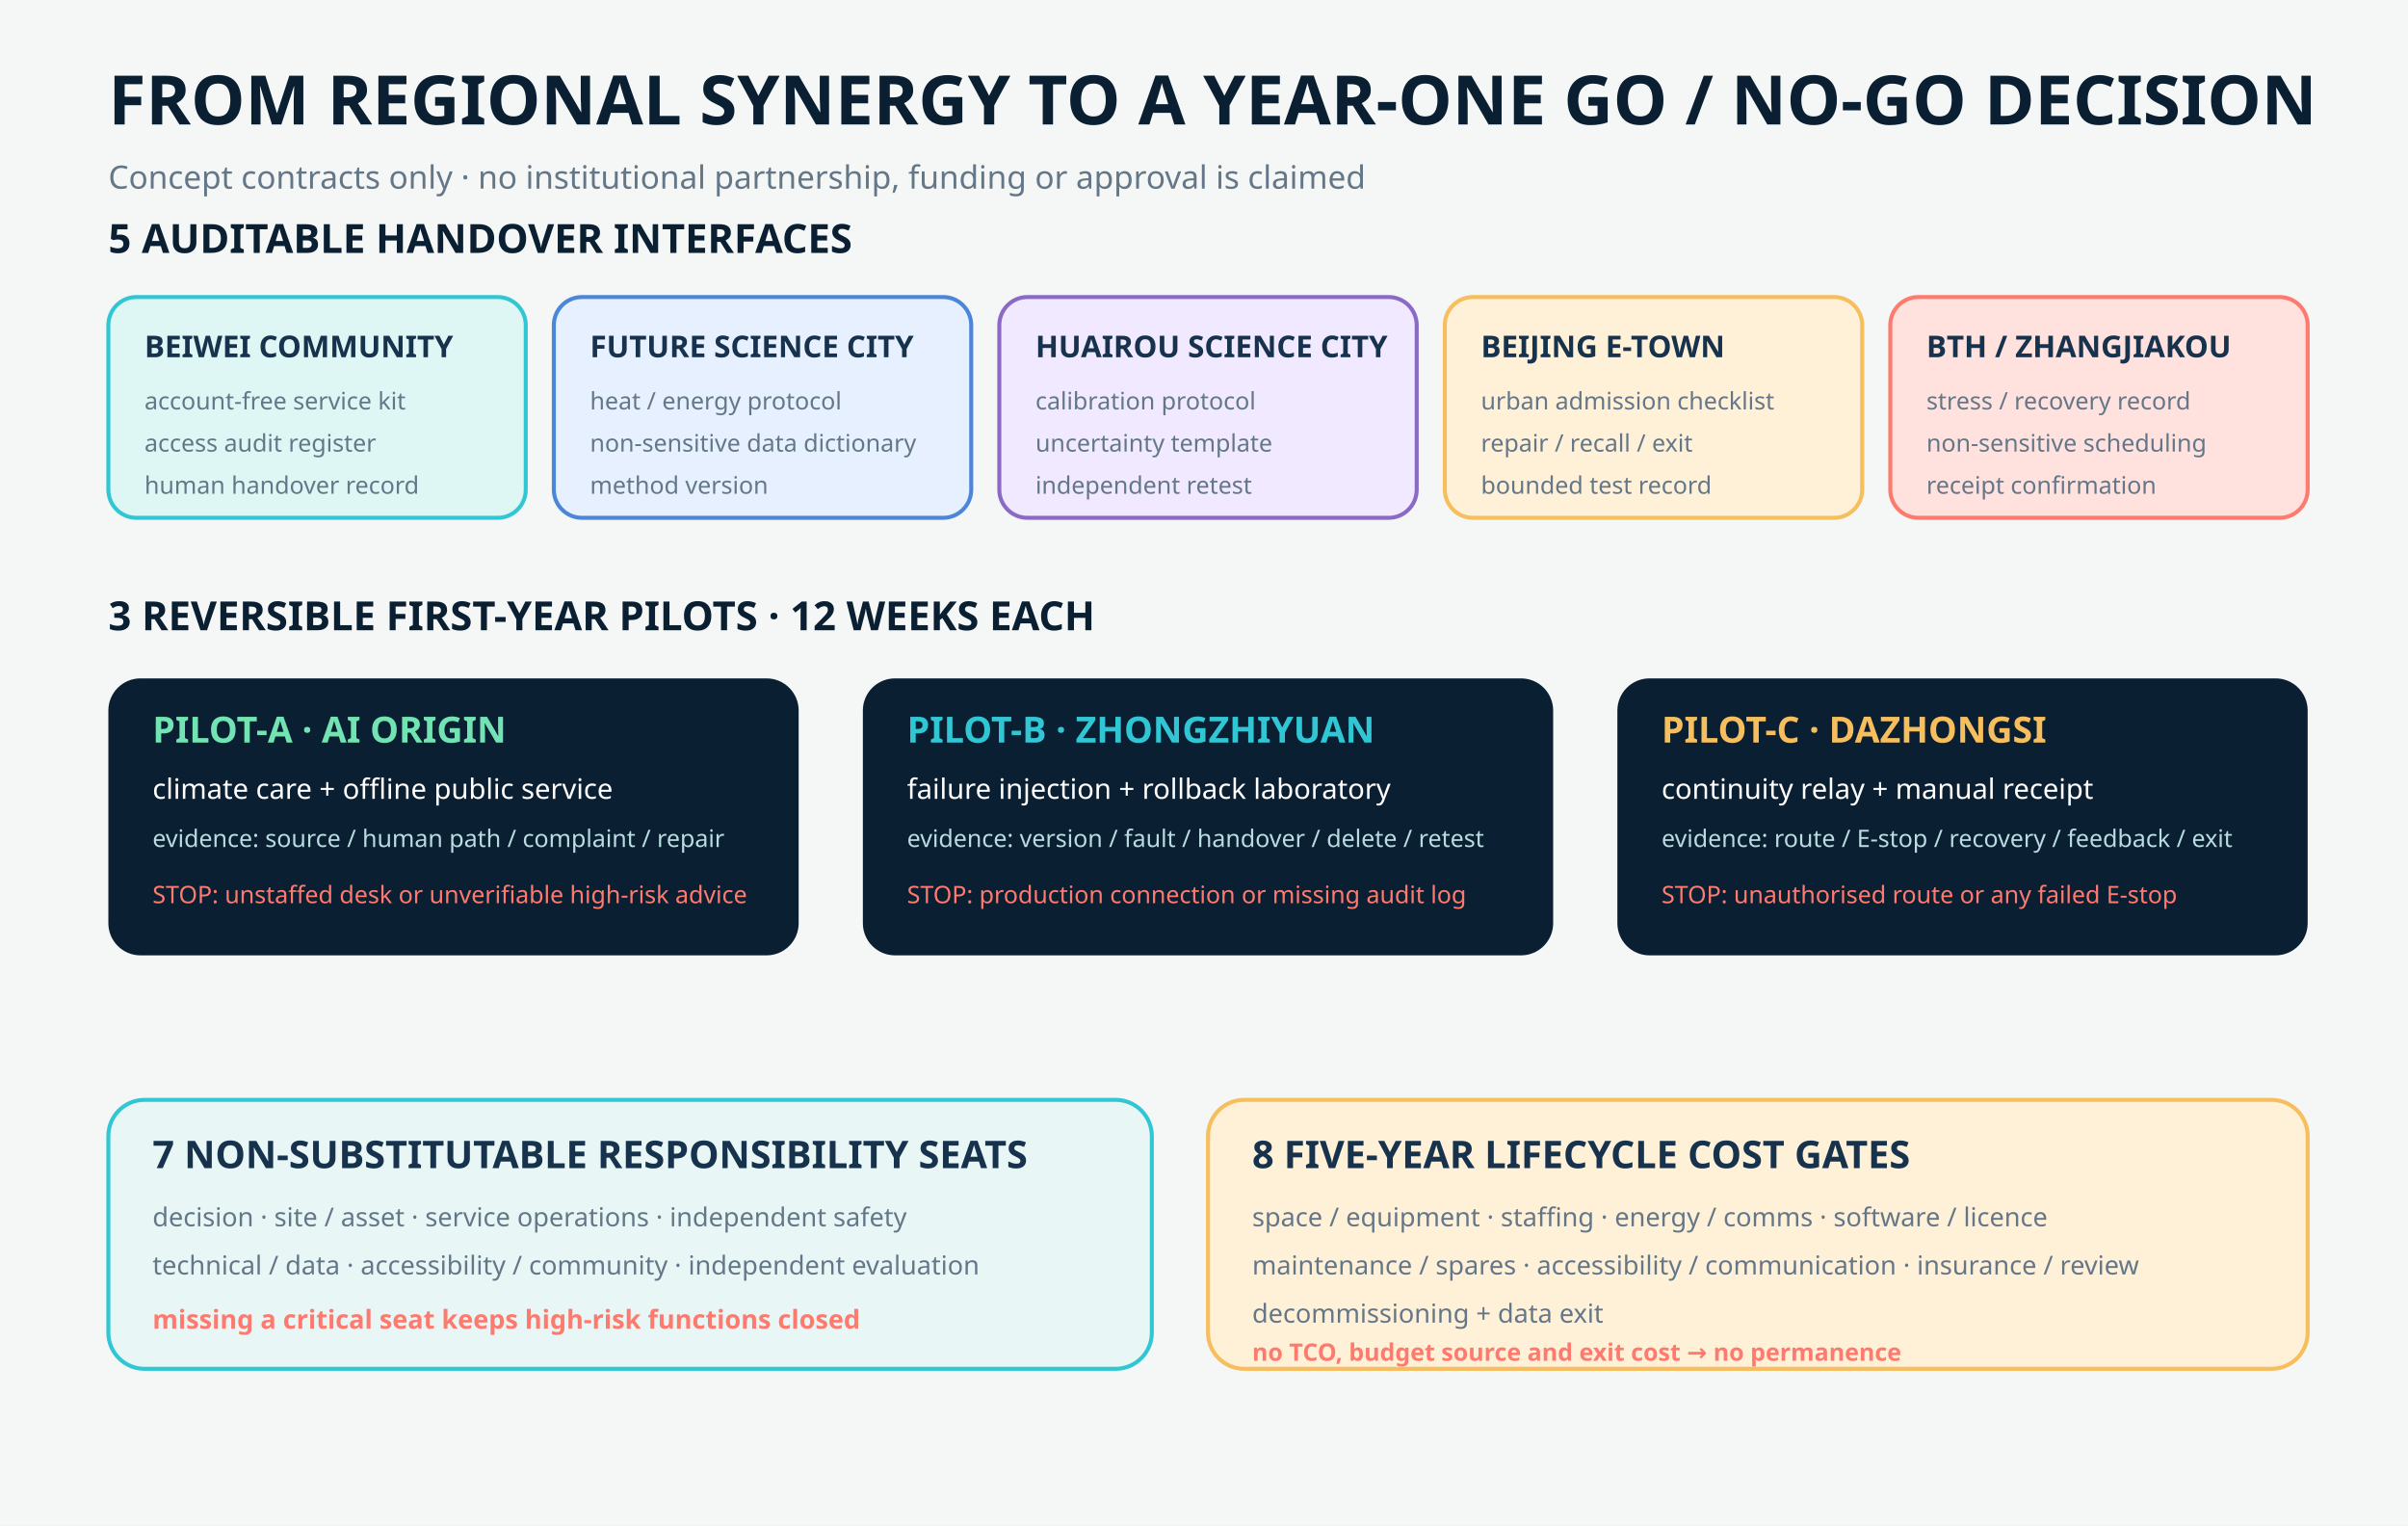
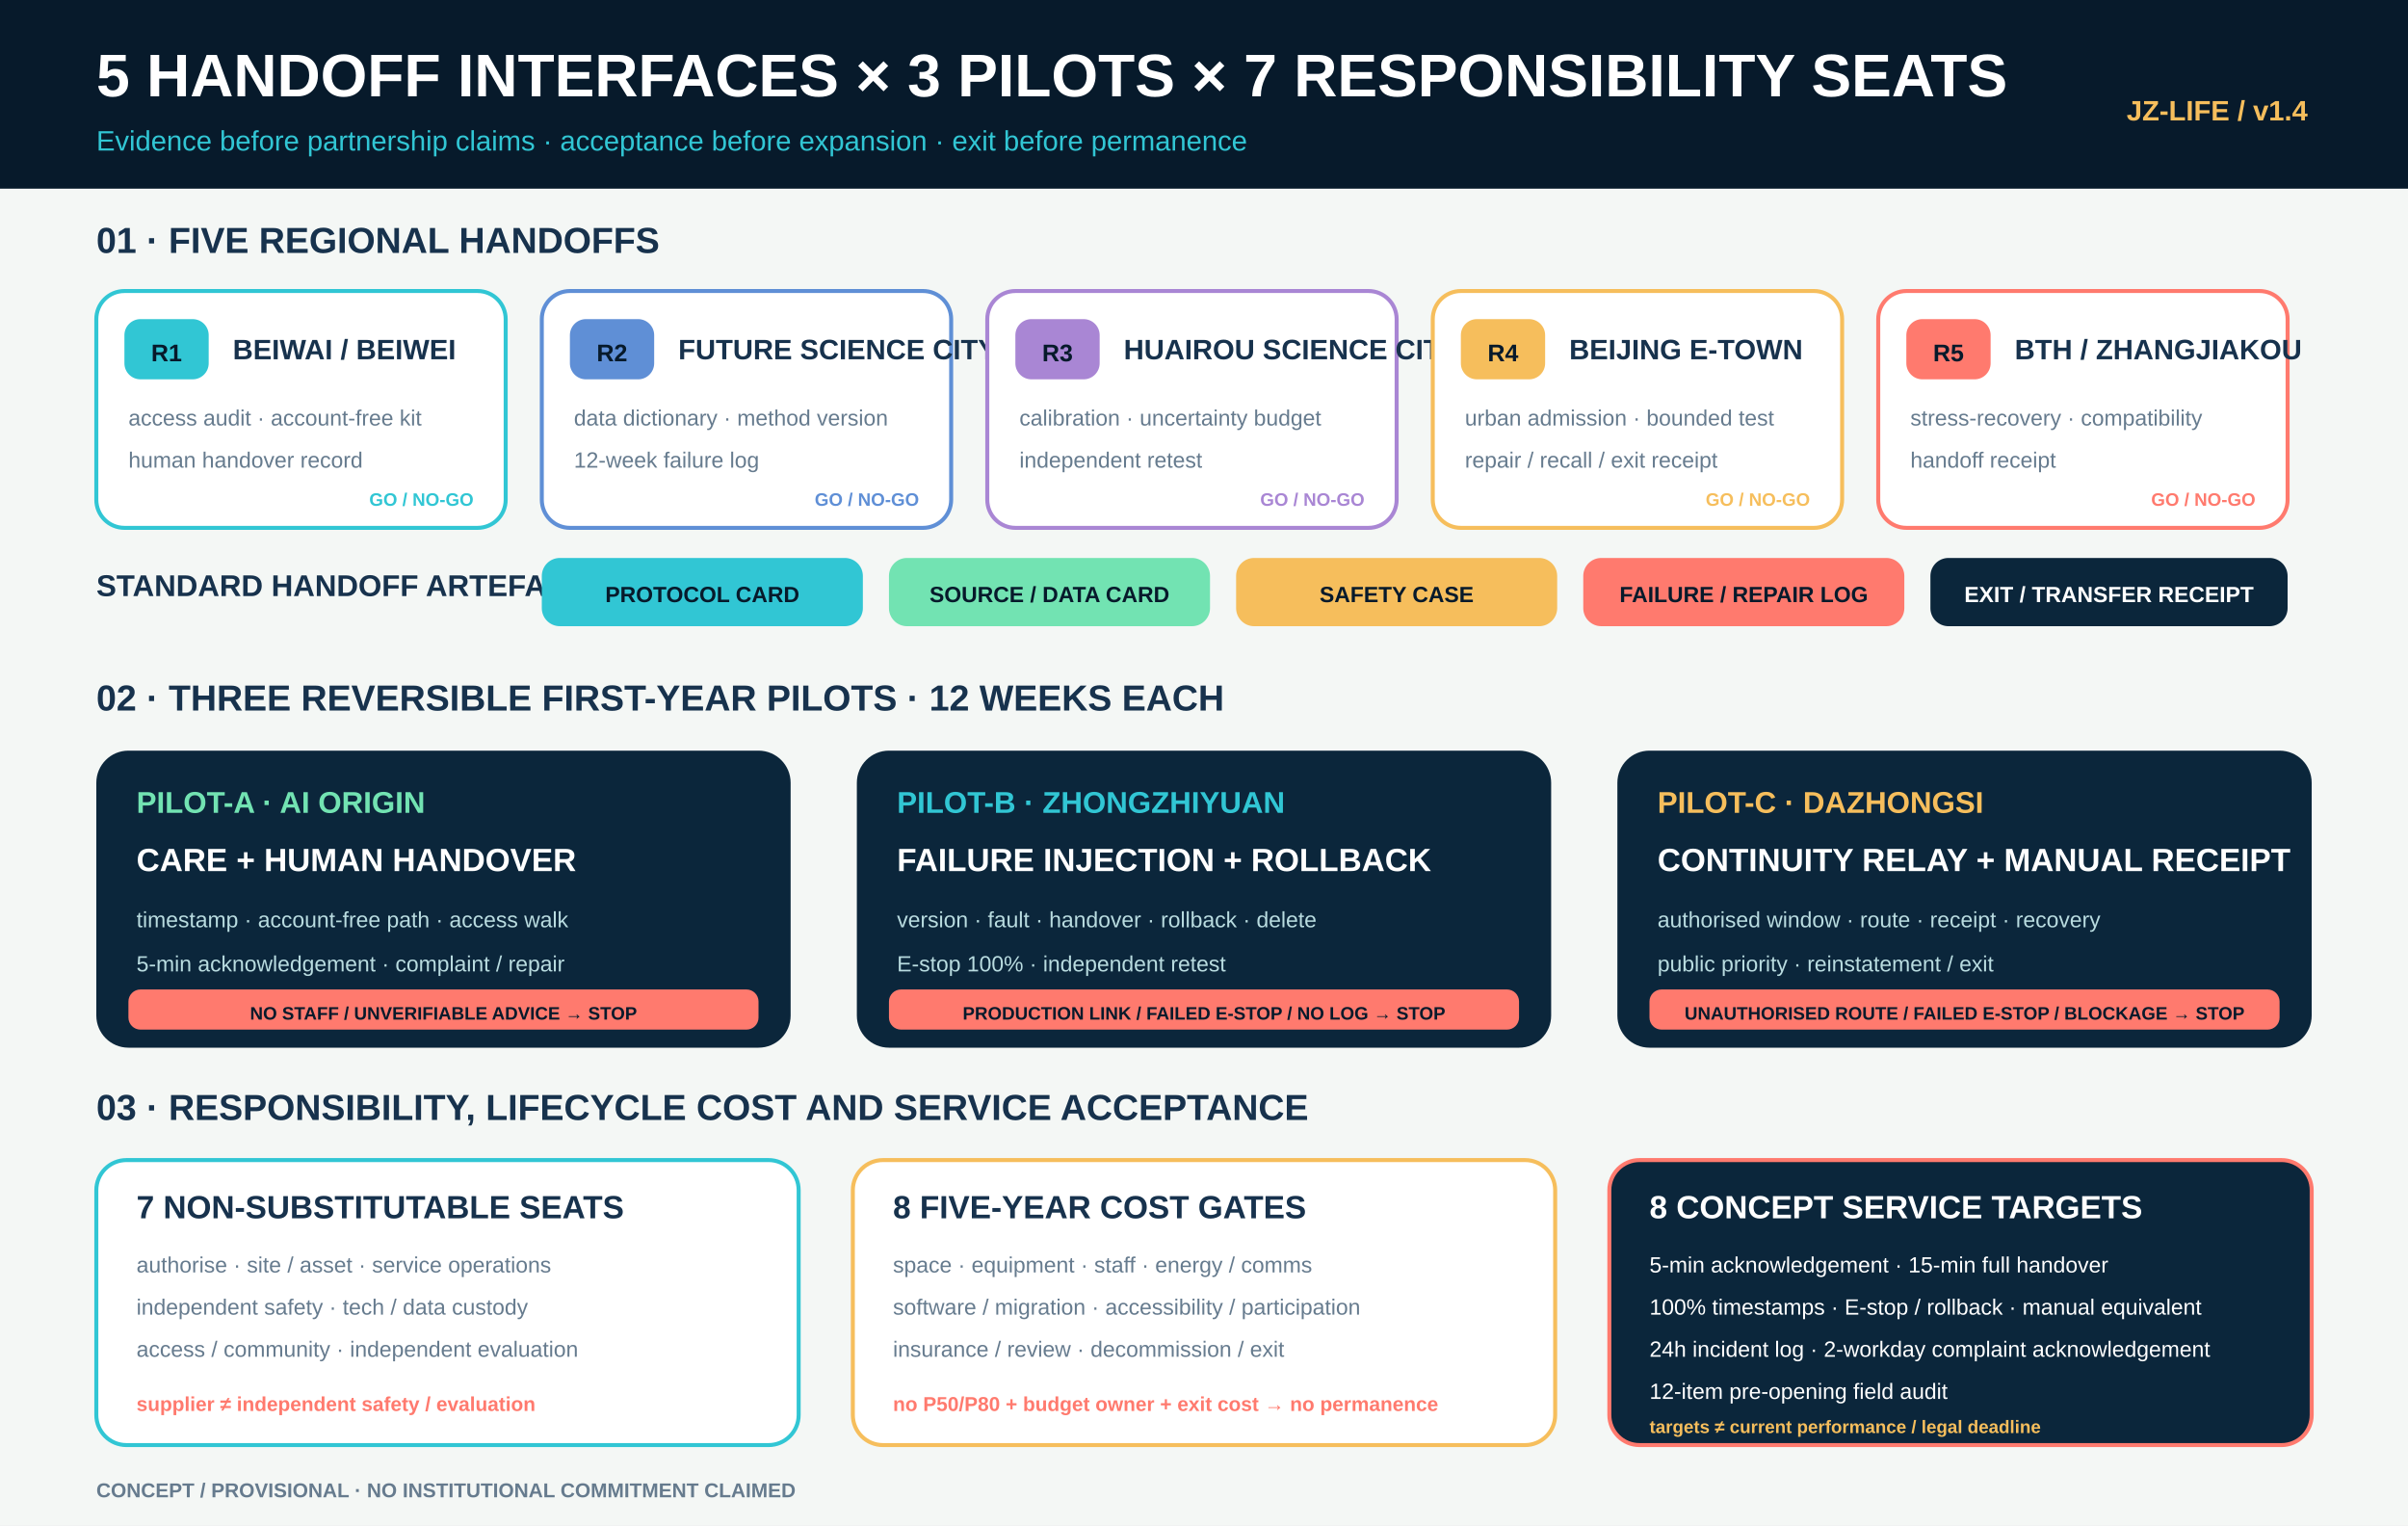
- <svg xmlns="http://www.w3.org/2000/svg" viewBox="0 0 1200 760" role="img" aria-labelledby="title desc">
-   <rect width="1200" height="760" fill="#F4F7F5" />
-   <text x="54" y="62" fill="#0B1F33" font-family="sans-serif" font-size="34" font-weight="700">FROM REGIONAL SYNERGY TO A YEAR-ONE GO / NO-GO DECISION</text>
-   <text x="54" y="94" fill="#647789" font-family="sans-serif" font-size="16">Concept contracts only · no institutional partnership, funding or approval is claimed</text>
-   <g transform="translate(54 126)">
-     <text x="0" y="0" fill="#0B1F33" font-family="sans-serif" font-size="20" font-weight="700">5 AUDITABLE HANDOVER INTERFACES</text>
-     <g transform="translate(0 22)">
-       <rect width="208" height="110" rx="14" fill="#DFF7F4" stroke="#31C6D4" stroke-width="2" />
-       <text x="18" y="30" fill="#17324D" font-family="sans-serif" font-size="15" font-weight="700">BEIWEI COMMUNITY</text>
-       <text x="18" y="56" fill="#647789" font-family="sans-serif" font-size="12">account-free service kit</text>
-       <text x="18" y="77" fill="#647789" font-family="sans-serif" font-size="12">access audit register</text>
-       <text x="18" y="98" fill="#647789" font-family="sans-serif" font-size="12">human handover record</text>
-       <rect x="222" width="208" height="110" rx="14" fill="#E6F0FF" stroke="#4B86D8" stroke-width="2" />
-       <text x="240" y="30" fill="#17324D" font-family="sans-serif" font-size="15" font-weight="700">FUTURE SCIENCE CITY</text>
-       <text x="240" y="56" fill="#647789" font-family="sans-serif" font-size="12">heat / energy protocol</text>
-       <text x="240" y="77" fill="#647789" font-family="sans-serif" font-size="12">non-sensitive data dictionary</text>
-       <text x="240" y="98" fill="#647789" font-family="sans-serif" font-size="12">method version</text>
-       <rect x="444" width="208" height="110" rx="14" fill="#F0E9FF" stroke="#8A69C7" stroke-width="2" />
-       <text x="462" y="30" fill="#17324D" font-family="sans-serif" font-size="15" font-weight="700">HUAIROU SCIENCE CITY</text>
-       <text x="462" y="56" fill="#647789" font-family="sans-serif" font-size="12">calibration protocol</text>
-       <text x="462" y="77" fill="#647789" font-family="sans-serif" font-size="12">uncertainty template</text>
-       <text x="462" y="98" fill="#647789" font-family="sans-serif" font-size="12">independent retest</text>
-       <rect x="666" width="208" height="110" rx="14" fill="#FFF0D8" stroke="#F6BE5C" stroke-width="2" />
-       <text x="684" y="30" fill="#17324D" font-family="sans-serif" font-size="15" font-weight="700">BEIJING E-TOWN</text>
-       <text x="684" y="56" fill="#647789" font-family="sans-serif" font-size="12">urban admission checklist</text>
-       <text x="684" y="77" fill="#647789" font-family="sans-serif" font-size="12">repair / recall / exit</text>
-       <text x="684" y="98" fill="#647789" font-family="sans-serif" font-size="12">bounded test record</text>
-       <rect x="888" width="208" height="110" rx="14" fill="#FFE1DD" stroke="#FF7A6E" stroke-width="2" />
-       <text x="906" y="30" fill="#17324D" font-family="sans-serif" font-size="15" font-weight="700">BTH / ZHANGJIAKOU</text>
-       <text x="906" y="56" fill="#647789" font-family="sans-serif" font-size="12">stress / recovery record</text>
-       <text x="906" y="77" fill="#647789" font-family="sans-serif" font-size="12">non-sensitive scheduling</text>
-       <text x="906" y="98" fill="#647789" font-family="sans-serif" font-size="12">receipt confirmation</text>
+ <svg xmlns="http://www.w3.org/2000/svg" viewBox="0 0 1200 760" role="img" aria-labelledby="t d">
+   <rect width="1200" height="760" fill="#f4f7f5" />
+   <rect width="1200" height="94" fill="#071a2b" />
+   <text x="48" y="48" fill="#fff" font-family="Arial,sans-serif" font-size="30" font-weight="700">5 HANDOFF INTERFACES × 3 PILOTS × 7 RESPONSIBILITY SEATS</text>
+   <text x="48" y="75" fill="#31c6d4" font-family="Arial,sans-serif" font-size="14">Evidence before partnership claims · acceptance before expansion · exit before permanence</text>
+   <text x="1150" y="60" text-anchor="end" fill="#f6be5c" font-family="Arial,sans-serif" font-size="14" font-weight="700">JZ-LIFE / v1.4</text>
+   <text x="48" y="126" fill="#17324d" font-family="Arial,sans-serif" font-size="18" font-weight="700">01 · FIVE REGIONAL HANDOFFS</text>
+   <g font-family="Arial,sans-serif">
+     <g transform="translate(48 145)">
+       <rect width="204" height="118" rx="14" fill="#fff" stroke="#31c6d4" stroke-width="2" />
+       <rect x="14" y="14" width="42" height="30" rx="8" fill="#31c6d4" />
+       <text x="35" y="35" text-anchor="middle" font-size="12" font-weight="700" fill="#071a2b">R1</text>
+       <text x="68" y="34" font-size="14" font-weight="700" fill="#17324d">BEIWAI / BEIWEI</text>
+       <text x="16" y="67" font-size="11" fill="#667b8e">access audit · account-free kit</text>
+       <text x="16" y="88" font-size="11" fill="#667b8e">human handover record</text>
+       <text x="188" y="107" text-anchor="end" font-size="9" font-weight="700" fill="#31c6d4">GO / NO-GO</text>
+     </g>
+     <g transform="translate(270 145)">
+       <rect width="204" height="118" rx="14" fill="#fff" stroke="#5f8fd6" stroke-width="2" />
+       <rect x="14" y="14" width="42" height="30" rx="8" fill="#5f8fd6" />
+       <text x="35" y="35" text-anchor="middle" font-size="12" font-weight="700" fill="#071a2b">R2</text>
+       <text x="68" y="34" font-size="14" font-weight="700" fill="#17324d">FUTURE SCIENCE CITY</text>
+       <text x="16" y="67" font-size="11" fill="#667b8e">data dictionary · method version</text>
+       <text x="16" y="88" font-size="11" fill="#667b8e">12-week failure log</text>
+       <text x="188" y="107" text-anchor="end" font-size="9" font-weight="700" fill="#5f8fd6">GO / NO-GO</text>
+     </g>
+     <g transform="translate(492 145)">
+       <rect width="204" height="118" rx="14" fill="#fff" stroke="#a986d4" stroke-width="2" />
+       <rect x="14" y="14" width="42" height="30" rx="8" fill="#a986d4" />
+       <text x="35" y="35" text-anchor="middle" font-size="12" font-weight="700" fill="#071a2b">R3</text>
+       <text x="68" y="34" font-size="14" font-weight="700" fill="#17324d">HUAIROU SCIENCE CITY</text>
+       <text x="16" y="67" font-size="11" fill="#667b8e">calibration · uncertainty budget</text>
+       <text x="16" y="88" font-size="11" fill="#667b8e">independent retest</text>
+       <text x="188" y="107" text-anchor="end" font-size="9" font-weight="700" fill="#a986d4">GO / NO-GO</text>
+     </g>
+     <g transform="translate(714 145)">
+       <rect width="204" height="118" rx="14" fill="#fff" stroke="#f6be5c" stroke-width="2" />
+       <rect x="14" y="14" width="42" height="30" rx="8" fill="#f6be5c" />
+       <text x="35" y="35" text-anchor="middle" font-size="12" font-weight="700" fill="#071a2b">R4</text>
+       <text x="68" y="34" font-size="14" font-weight="700" fill="#17324d">BEIJING E-TOWN</text>
+       <text x="16" y="67" font-size="11" fill="#667b8e">urban admission · bounded test</text>
+       <text x="16" y="88" font-size="11" fill="#667b8e">repair / recall / exit receipt</text>
+       <text x="188" y="107" text-anchor="end" font-size="9" font-weight="700" fill="#f6be5c">GO / NO-GO</text>
+     </g>
+     <g transform="translate(936 145)">
+       <rect width="204" height="118" rx="14" fill="#fff" stroke="#ff7a6e" stroke-width="2" />
+       <rect x="14" y="14" width="42" height="30" rx="8" fill="#ff7a6e" />
+       <text x="35" y="35" text-anchor="middle" font-size="12" font-weight="700" fill="#071a2b">R5</text>
+       <text x="68" y="34" font-size="14" font-weight="700" fill="#17324d">BTH / ZHANGJIAKOU</text>
+       <text x="16" y="67" font-size="11" fill="#667b8e">stress-recovery · compatibility</text>
+       <text x="16" y="88" font-size="11" fill="#667b8e">handoff receipt</text>
+       <text x="188" y="107" text-anchor="end" font-size="9" font-weight="700" fill="#ff7a6e">GO / NO-GO</text>
    </g>
  </g>
-   <g transform="translate(54 314)">
-     <text x="0" y="0" fill="#0B1F33" font-family="sans-serif" font-size="20" font-weight="700">3 REVERSIBLE FIRST-YEAR PILOTS · 12 WEEKS EACH</text>
-     <rect y="24" width="344" height="138" rx="16" fill="#0B1F33" />
-     <text x="22" y="56" fill="#72E3B2" font-family="sans-serif" font-size="18" font-weight="700">PILOT-A · AI ORIGIN</text>
-     <text x="22" y="84" fill="#FFFFFF" font-family="sans-serif" font-size="14">climate care + offline public service</text>
-     <text x="22" y="108" fill="#B9DCE0" font-family="sans-serif" font-size="12">evidence: source / human path / complaint / repair</text>
-     <text x="22" y="136" fill="#FF7A6E" font-family="sans-serif" font-size="12">STOP: unstaffed desk or unverifiable high-risk advice</text>
-     <rect x="376" y="24" width="344" height="138" rx="16" fill="#0B1F33" />
-     <text x="398" y="56" fill="#31C6D4" font-family="sans-serif" font-size="18" font-weight="700">PILOT-B · ZHONGZHIYUAN</text>
-     <text x="398" y="84" fill="#FFFFFF" font-family="sans-serif" font-size="14">failure injection + rollback laboratory</text>
-     <text x="398" y="108" fill="#B9DCE0" font-family="sans-serif" font-size="12">evidence: version / fault / handover / delete / retest</text>
-     <text x="398" y="136" fill="#FF7A6E" font-family="sans-serif" font-size="12">STOP: production connection or missing audit log</text>
-     <rect x="752" y="24" width="344" height="138" rx="16" fill="#0B1F33" />
-     <text x="774" y="56" fill="#F6BE5C" font-family="sans-serif" font-size="18" font-weight="700">PILOT-C · DAZHONGSI</text>
-     <text x="774" y="84" fill="#FFFFFF" font-family="sans-serif" font-size="14">continuity relay + manual receipt</text>
-     <text x="774" y="108" fill="#B9DCE0" font-family="sans-serif" font-size="12">evidence: route / E-stop / recovery / feedback / exit</text>
-     <text x="774" y="136" fill="#FF7A6E" font-family="sans-serif" font-size="12">STOP: unauthorised route or any failed E-stop</text>
+   <text x="48" y="297" fill="#17324d" font-family="Arial,sans-serif" font-size="15" font-weight="700">STANDARD HANDOFF ARTEFACTS</text>
+   <g font-family="Arial,sans-serif" font-size="11" font-weight="700" text-anchor="middle">
+     <rect x="270" y="278" width="160" height="34" rx="9" fill="#31c6d4" />
+     <text x="350" y="300" fill="#071a2b">PROTOCOL CARD</text>
+     <rect x="443" y="278" width="160" height="34" rx="9" fill="#72e3b2" />
+     <text x="523" y="300" fill="#071a2b">SOURCE / DATA CARD</text>
+     <rect x="616" y="278" width="160" height="34" rx="9" fill="#f6be5c" />
+     <text x="696" y="300" fill="#071a2b">SAFETY CASE</text>
+     <rect x="789" y="278" width="160" height="34" rx="9" fill="#ff7a6e" />
+     <text x="869" y="300" fill="#071a2b">FAILURE / REPAIR LOG</text>
+     <rect x="962" y="278" width="178" height="34" rx="9" fill="#0b263b" />
+     <text x="1051" y="300" fill="#fff">EXIT / TRANSFER RECEIPT</text>
  </g>
-   <g transform="translate(54 548)">
-     <rect width="520" height="134" rx="18" fill="#E8F7F6" stroke="#31C6D4" stroke-width="2" />
-     <text x="22" y="34" fill="#17324D" font-family="sans-serif" font-size="19" font-weight="700">7 NON-SUBSTITUTABLE RESPONSIBILITY SEATS</text>
-     <text x="22" y="63" fill="#647789" font-family="sans-serif" font-size="13">decision · site / asset · service operations · independent safety</text>
-     <text x="22" y="87" fill="#647789" font-family="sans-serif" font-size="13">technical / data · accessibility / community · independent evaluation</text>
-     <text x="22" y="114" fill="#FF7A6E" font-family="sans-serif" font-size="13" font-weight="700">missing a critical seat keeps high-risk functions closed</text>
-     <rect x="548" width="548" height="134" rx="18" fill="#FFF0D8" stroke="#F6BE5C" stroke-width="2" />
-     <text x="570" y="34" fill="#17324D" font-family="sans-serif" font-size="19" font-weight="700">8 FIVE-YEAR LIFECYCLE COST GATES</text>
-     <text x="570" y="63" fill="#647789" font-family="sans-serif" font-size="13">space / equipment · staffing · energy / comms · software / licence</text>
-     <text x="570" y="87" fill="#647789" font-family="sans-serif" font-size="13">maintenance / spares · accessibility / communication · insurance / review</text>
-     <text x="570" y="111" fill="#647789" font-family="sans-serif" font-size="13">decommissioning + data exit</text>
-     <text x="570" y="130" fill="#FF7A6E" font-family="sans-serif" font-size="12" font-weight="700">no TCO, budget source and exit cost → no permanence</text>
+   <text x="48" y="354" fill="#17324d" font-family="Arial,sans-serif" font-size="18" font-weight="700">02 · THREE REVERSIBLE FIRST-YEAR PILOTS · 12 WEEKS EACH</text>
+   <g font-family="Arial,sans-serif">
+     <g transform="translate(48 374)">
+       <rect width="346" height="148" rx="16" fill="#0b263b" />
+       <text x="20" y="31" font-size="15" font-weight="700" fill="#72e3b2">PILOT-A · AI ORIGIN</text>
+       <text x="20" y="60" font-size="16" font-weight="700" fill="#fff">CARE + HUMAN HANDOVER</text>
+       <text x="20" y="88" font-size="11" fill="#b9dce0">timestamp · account-free path · access walk</text>
+       <text x="20" y="110" font-size="11" fill="#b9dce0">5-min acknowledgement · complaint / repair</text>
+       <rect x="16" y="119" width="314" height="20" rx="6" fill="#ff7a6e" />
+       <text x="173" y="134" text-anchor="middle" font-size="9" font-weight="700" fill="#071a2b">NO STAFF / UNVERIFIABLE ADVICE → STOP</text>
+     </g>
+     <g transform="translate(427 374)">
+       <rect width="346" height="148" rx="16" fill="#0b263b" />
+       <text x="20" y="31" font-size="15" font-weight="700" fill="#31c6d4">PILOT-B · ZHONGZHIYUAN</text>
+       <text x="20" y="60" font-size="16" font-weight="700" fill="#fff">FAILURE INJECTION + ROLLBACK</text>
+       <text x="20" y="88" font-size="11" fill="#b9dce0">version · fault · handover · rollback · delete</text>
+       <text x="20" y="110" font-size="11" fill="#b9dce0">E-stop 100% · independent retest</text>
+       <rect x="16" y="119" width="314" height="20" rx="6" fill="#ff7a6e" />
+       <text x="173" y="134" text-anchor="middle" font-size="9" font-weight="700" fill="#071a2b">PRODUCTION LINK / FAILED E-STOP / NO LOG → STOP</text>
+     </g>
+     <g transform="translate(806 374)">
+       <rect width="346" height="148" rx="16" fill="#0b263b" />
+       <text x="20" y="31" font-size="15" font-weight="700" fill="#f6be5c">PILOT-C · DAZHONGSI</text>
+       <text x="20" y="60" font-size="16" font-weight="700" fill="#fff">CONTINUITY RELAY + MANUAL RECEIPT</text>
+       <text x="20" y="88" font-size="11" fill="#b9dce0">authorised window · route · receipt · recovery</text>
+       <text x="20" y="110" font-size="11" fill="#b9dce0">public priority · reinstatement / exit</text>
+       <rect x="16" y="119" width="314" height="20" rx="6" fill="#ff7a6e" />
+       <text x="173" y="134" text-anchor="middle" font-size="9" font-weight="700" fill="#071a2b">UNAUTHORISED ROUTE / FAILED E-STOP / BLOCKAGE → STOP</text>
+     </g>
  </g>
+   <text x="48" y="558" fill="#17324d" font-family="Arial,sans-serif" font-size="18" font-weight="700">03 · RESPONSIBILITY, LIFECYCLE COST AND SERVICE ACCEPTANCE</text>
+   <g font-family="Arial,sans-serif">
+     <rect x="48" y="578" width="350" height="142" rx="15" fill="#fff" stroke="#31c6d4" stroke-width="2" />
+     <text x="68" y="607" font-size="16" font-weight="700" fill="#17324d">7 NON-SUBSTITUTABLE SEATS</text>
+     <text x="68" y="634" font-size="11" fill="#667b8e">authorise · site / asset · service operations</text>
+     <text x="68" y="655" font-size="11" fill="#667b8e">independent safety · tech / data custody</text>
+     <text x="68" y="676" font-size="11" fill="#667b8e">access / community · independent evaluation</text>
+     <text x="68" y="703" font-size="10" font-weight="700" fill="#ff7a6e">supplier ≠ independent safety / evaluation</text>
+     <rect x="425" y="578" width="350" height="142" rx="15" fill="#fff" stroke="#f6be5c" stroke-width="2" />
+     <text x="445" y="607" font-size="16" font-weight="700" fill="#17324d">8 FIVE-YEAR COST GATES</text>
+     <text x="445" y="634" font-size="11" fill="#667b8e">space · equipment · staff · energy / comms</text>
+     <text x="445" y="655" font-size="11" fill="#667b8e">software / migration · accessibility / participation</text>
+     <text x="445" y="676" font-size="11" fill="#667b8e">insurance / review · decommission / exit</text>
+     <text x="445" y="703" font-size="10" font-weight="700" fill="#ff7a6e">no P50/P80 + budget owner + exit cost → no permanence</text>
+     <rect x="802" y="578" width="350" height="142" rx="15" fill="#0b263b" stroke="#ff7a6e" stroke-width="2" />
+     <text x="822" y="607" font-size="16" font-weight="700" fill="#fff">8 CONCEPT SERVICE TARGETS</text>
+     <text x="822" y="634" font-size="11" fill="#fff">5-min acknowledgement · 15-min full handover</text>
+     <text x="822" y="655" font-size="11" fill="#fff">100% timestamps · E-stop / rollback · manual equivalent</text>
+     <text x="822" y="676" font-size="11" fill="#fff">24h incident log · 2-workday complaint acknowledgement</text>
+     <text x="822" y="697" font-size="11" fill="#fff">12-item pre-opening field audit</text>
+     <text x="822" y="714" font-size="9" font-weight="700" fill="#f6be5c">targets ≠ current performance / legal deadline</text>
+   </g>
+   <text x="48" y="746" fill="#667b8e" font-family="Arial,sans-serif" font-size="10" font-weight="700">CONCEPT / PROVISIONAL · NO INSTITUTIONAL COMMITMENT CLAIMED</text>
</svg>
